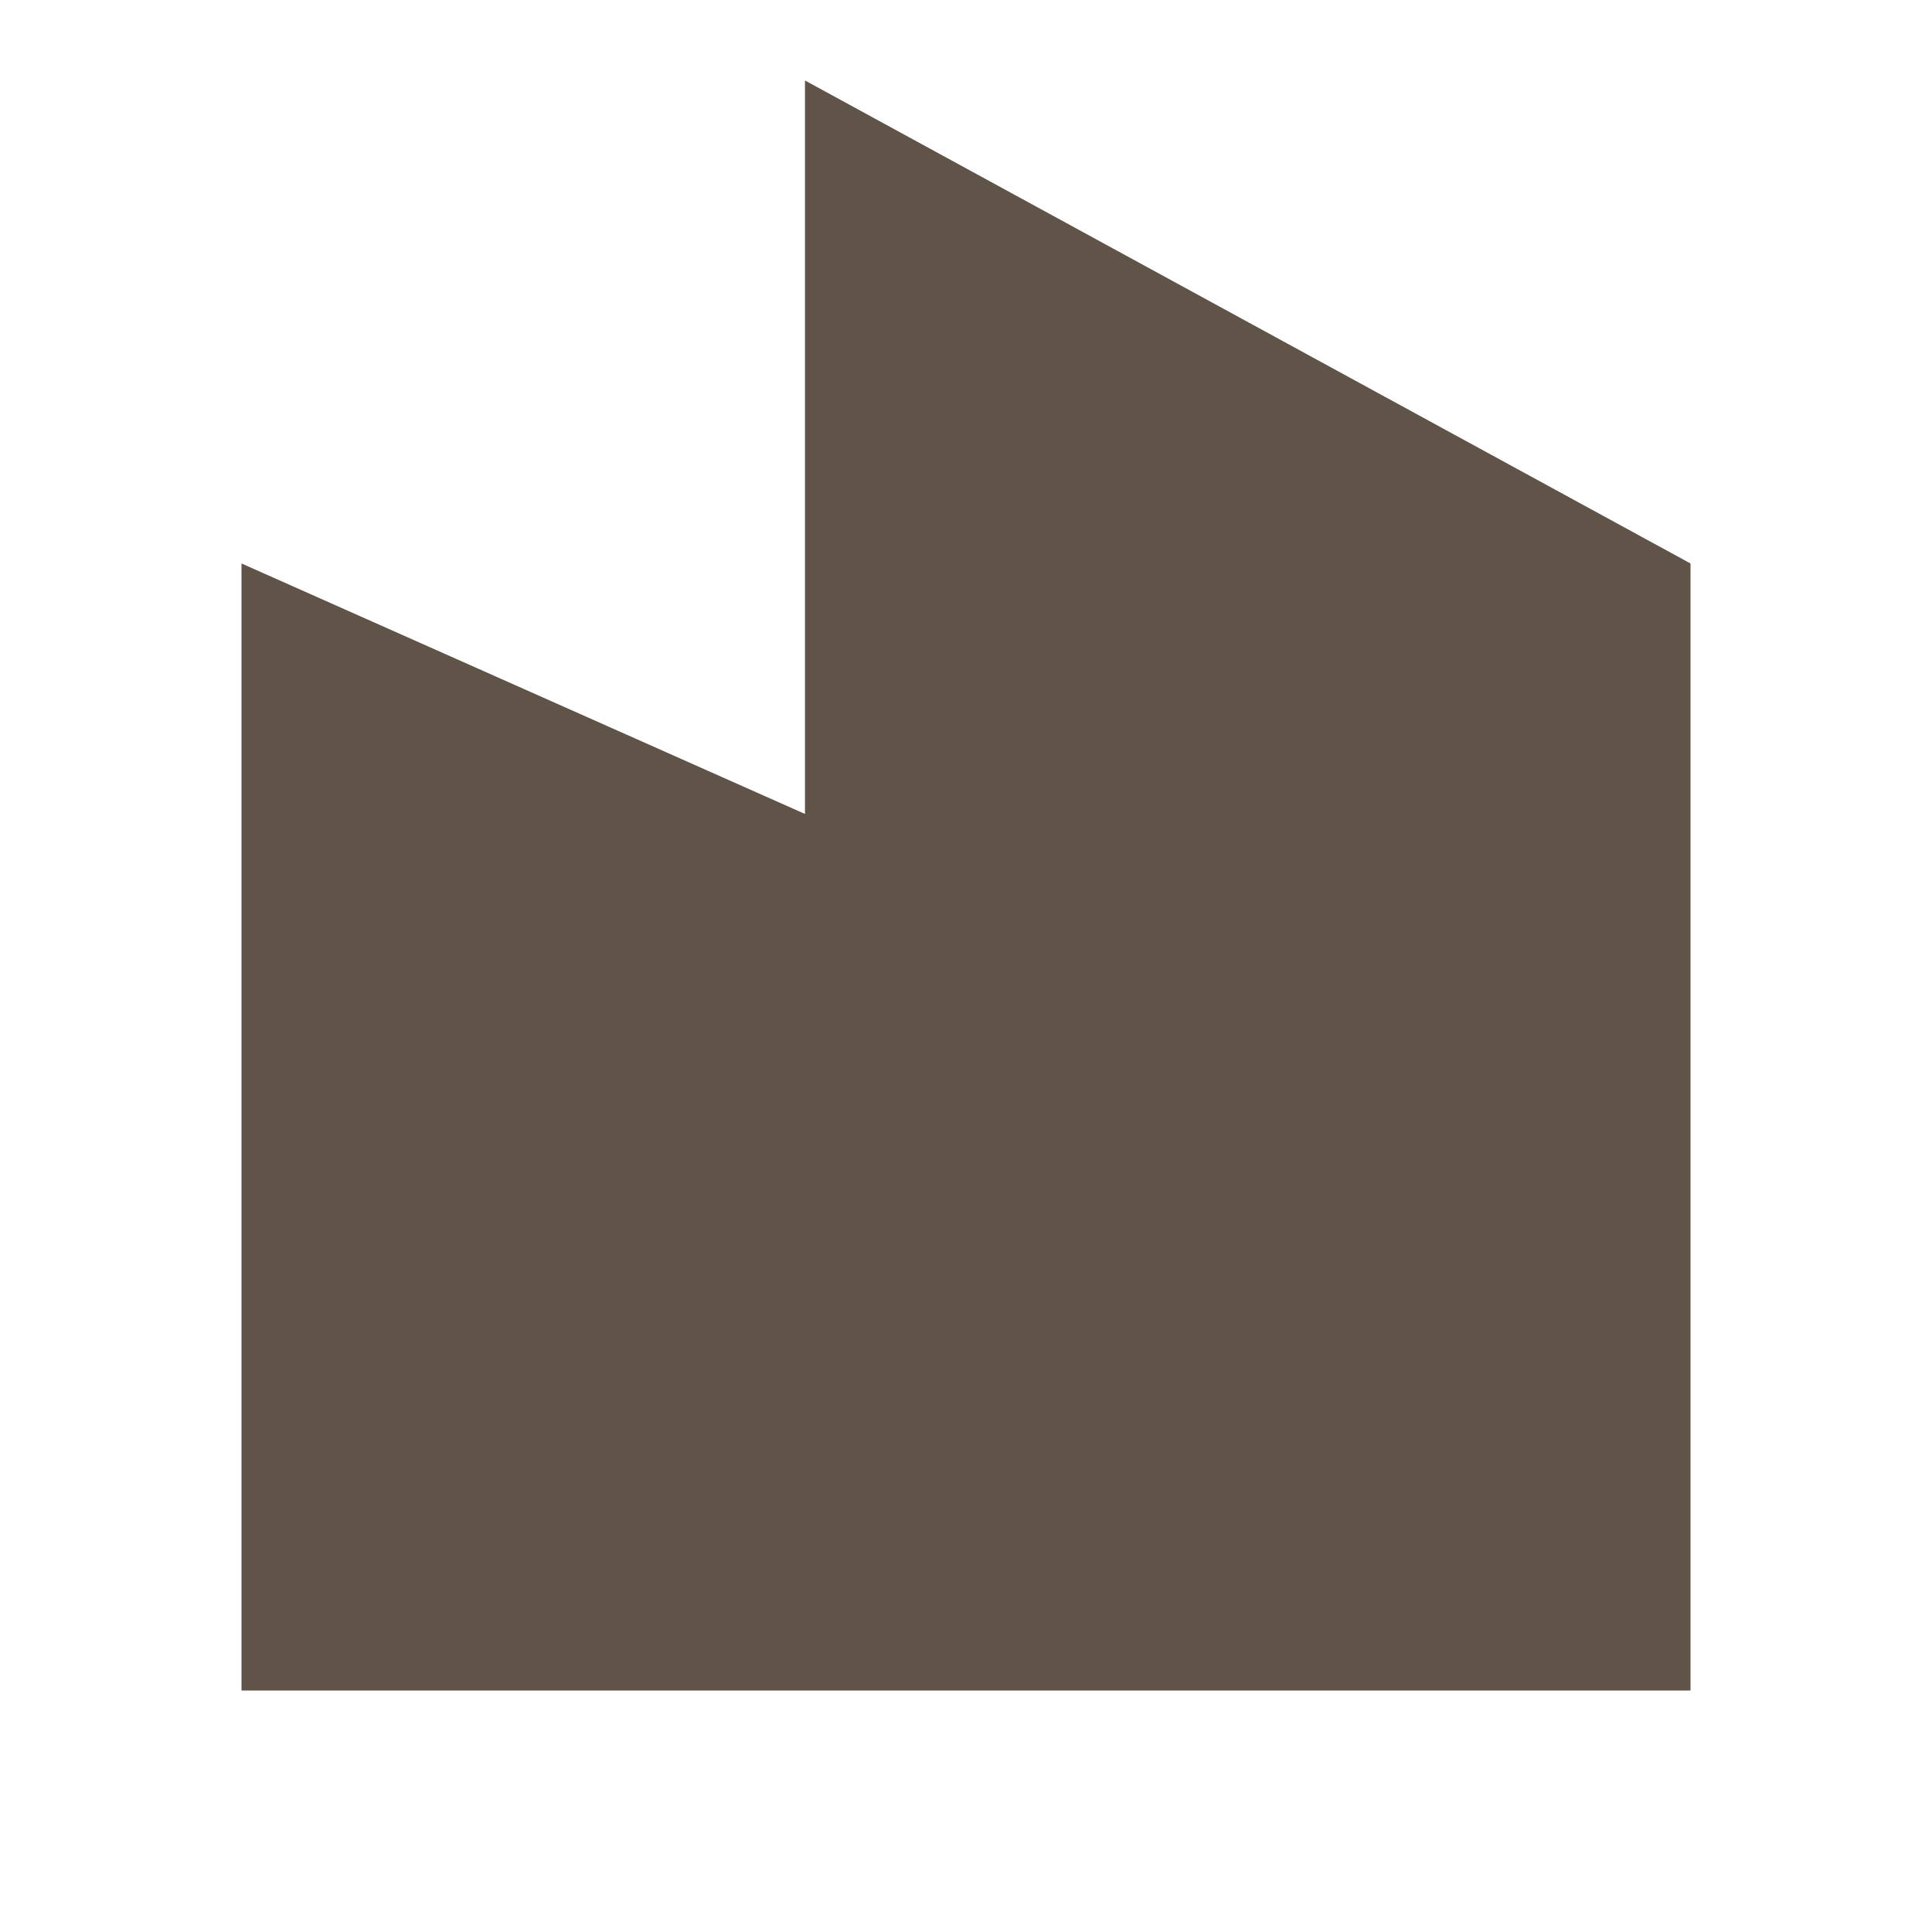
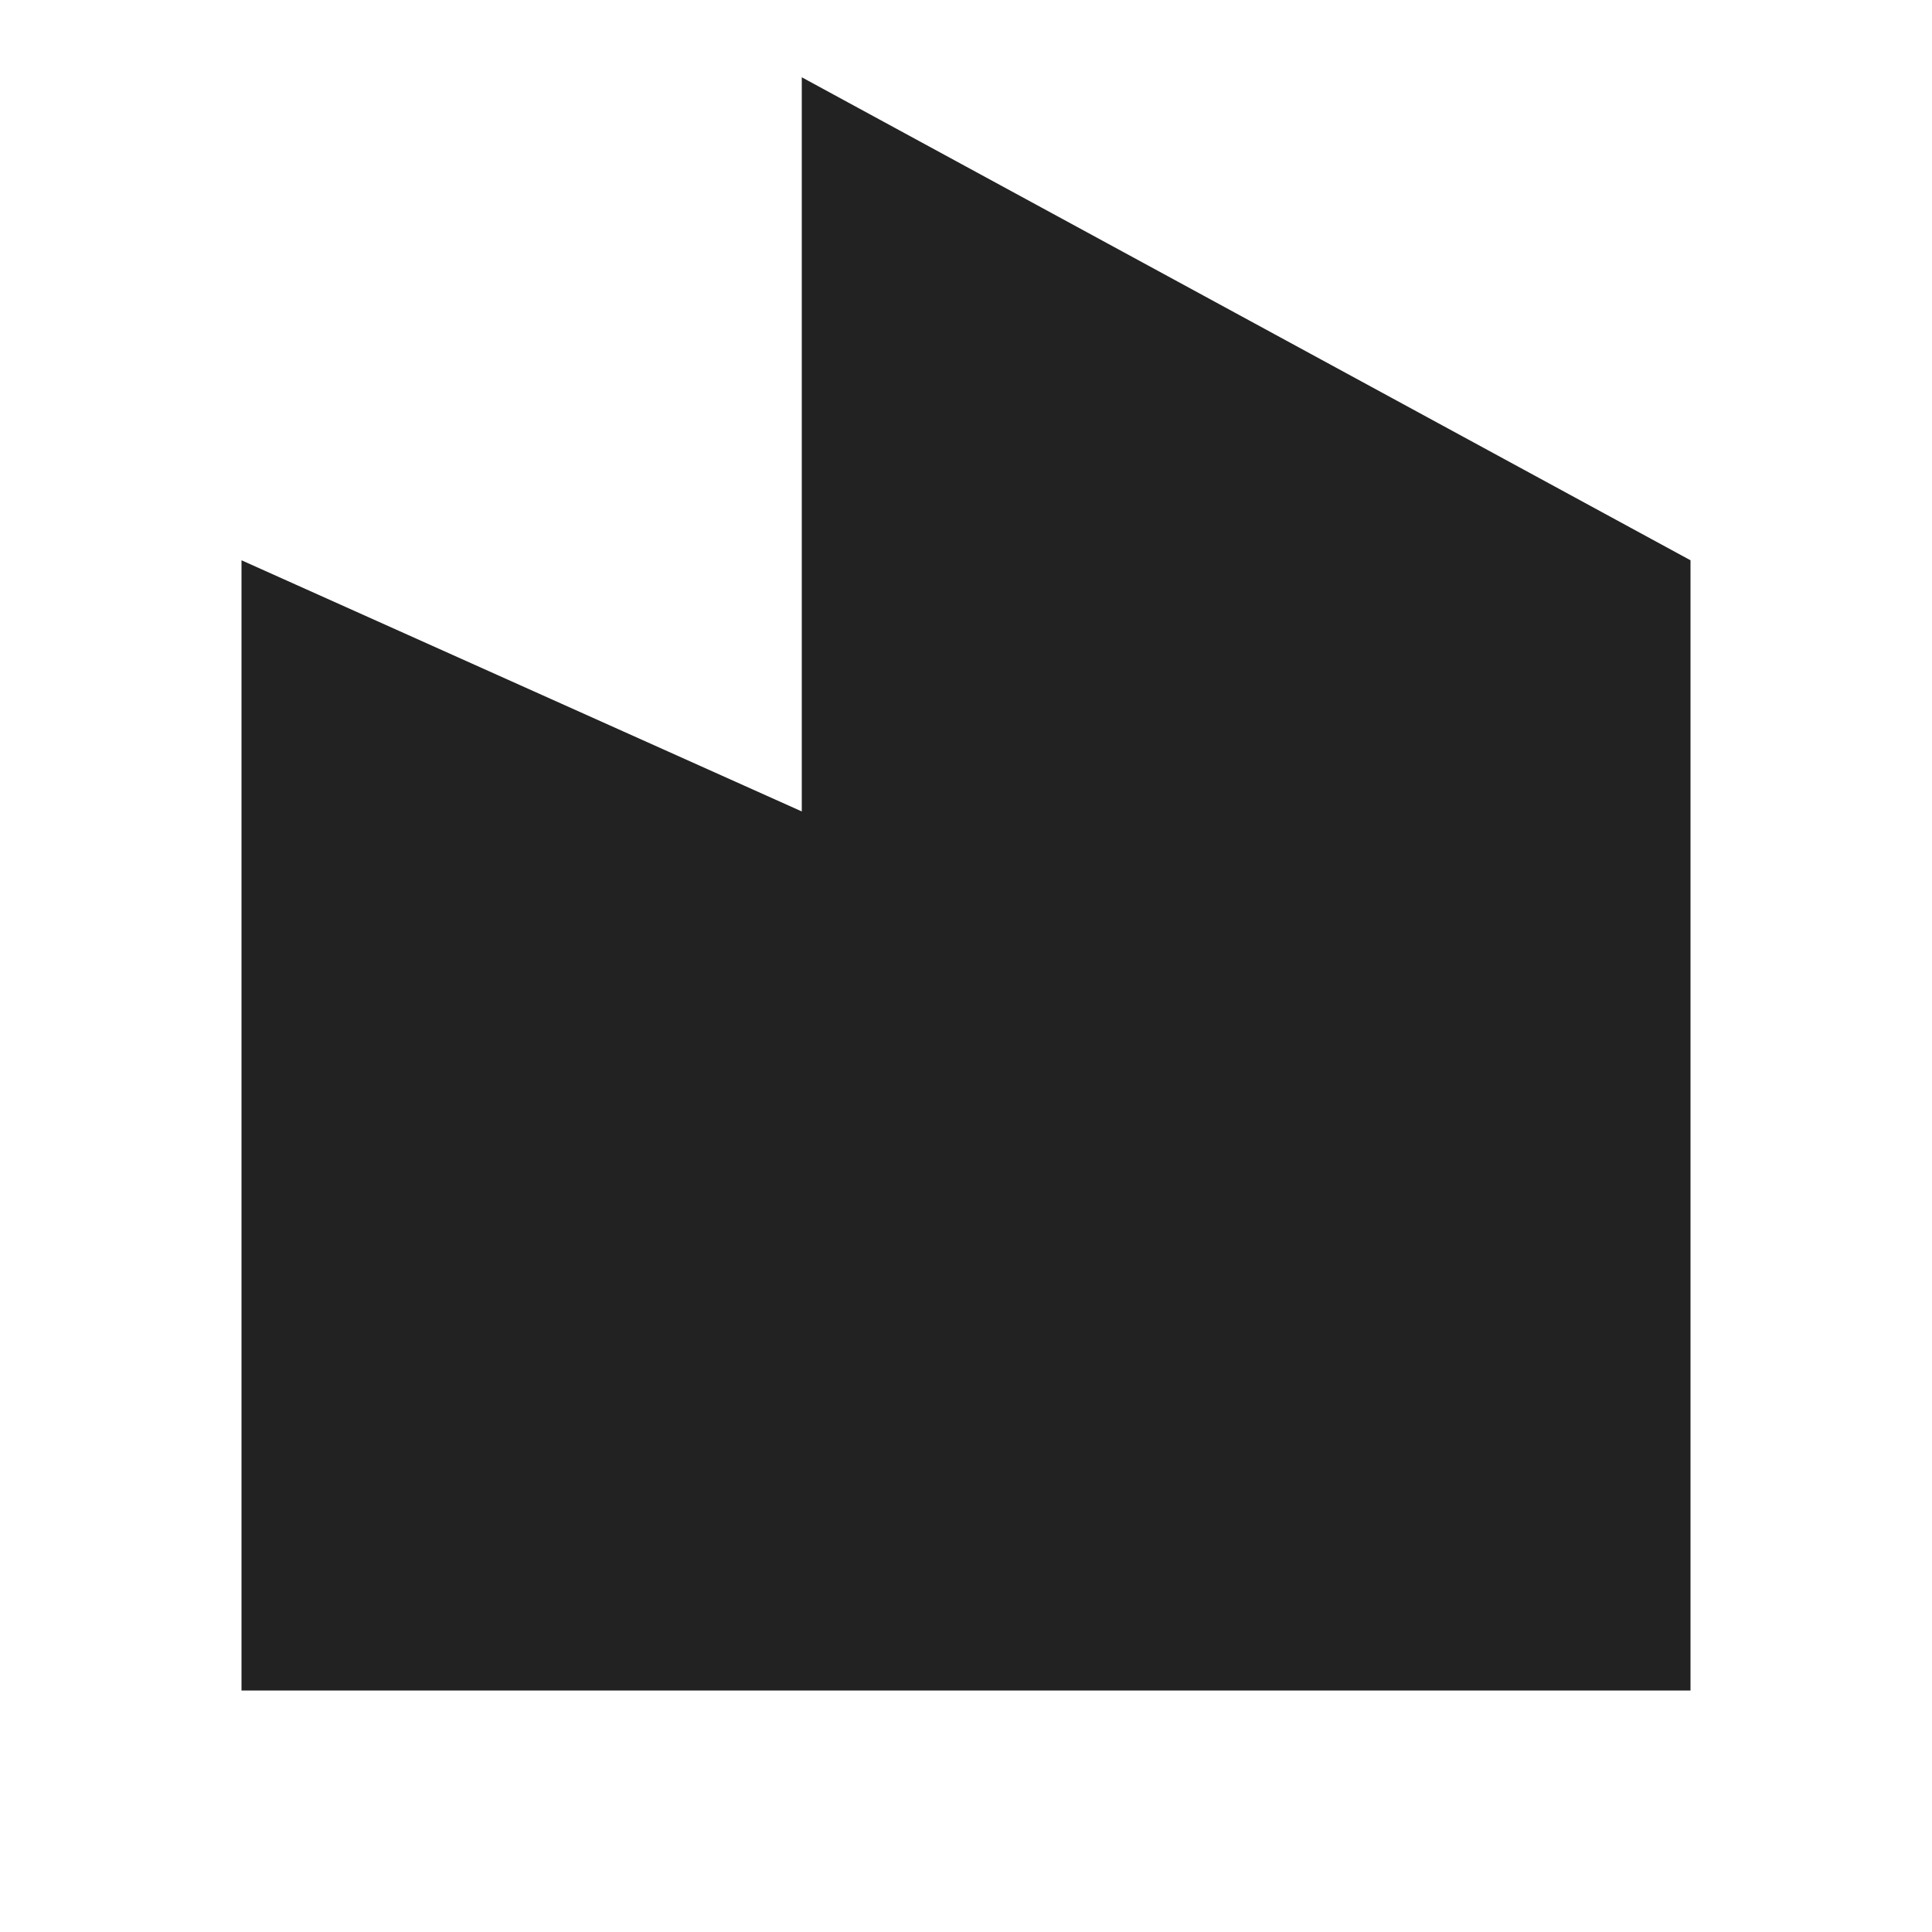
- <svg xmlns="http://www.w3.org/2000/svg" width="20" height="20" viewBox="0 0 20 20" fill="none">
-   <path d="M8.333 8.426V0.833L17.5 5.833V17.5H2.5V5.833L8.333 8.426Z" fill="#605348" />
+ <svg xmlns="http://www.w3.org/2000/svg" version="1.1" id="Layer_1" x="0px" y="0px" viewBox="0 0 20 20" style="enable-background:new 0 0 20 20;" xml:space="preserve">
+   <style type="text/css">
+ 	.st0{fill:#222222;}
+ </style>
+   <path class="st0" d="M8.3,8.4V0.8l9.2,5v11.7h-15V5.8L8.3,8.4z" />
</svg>
